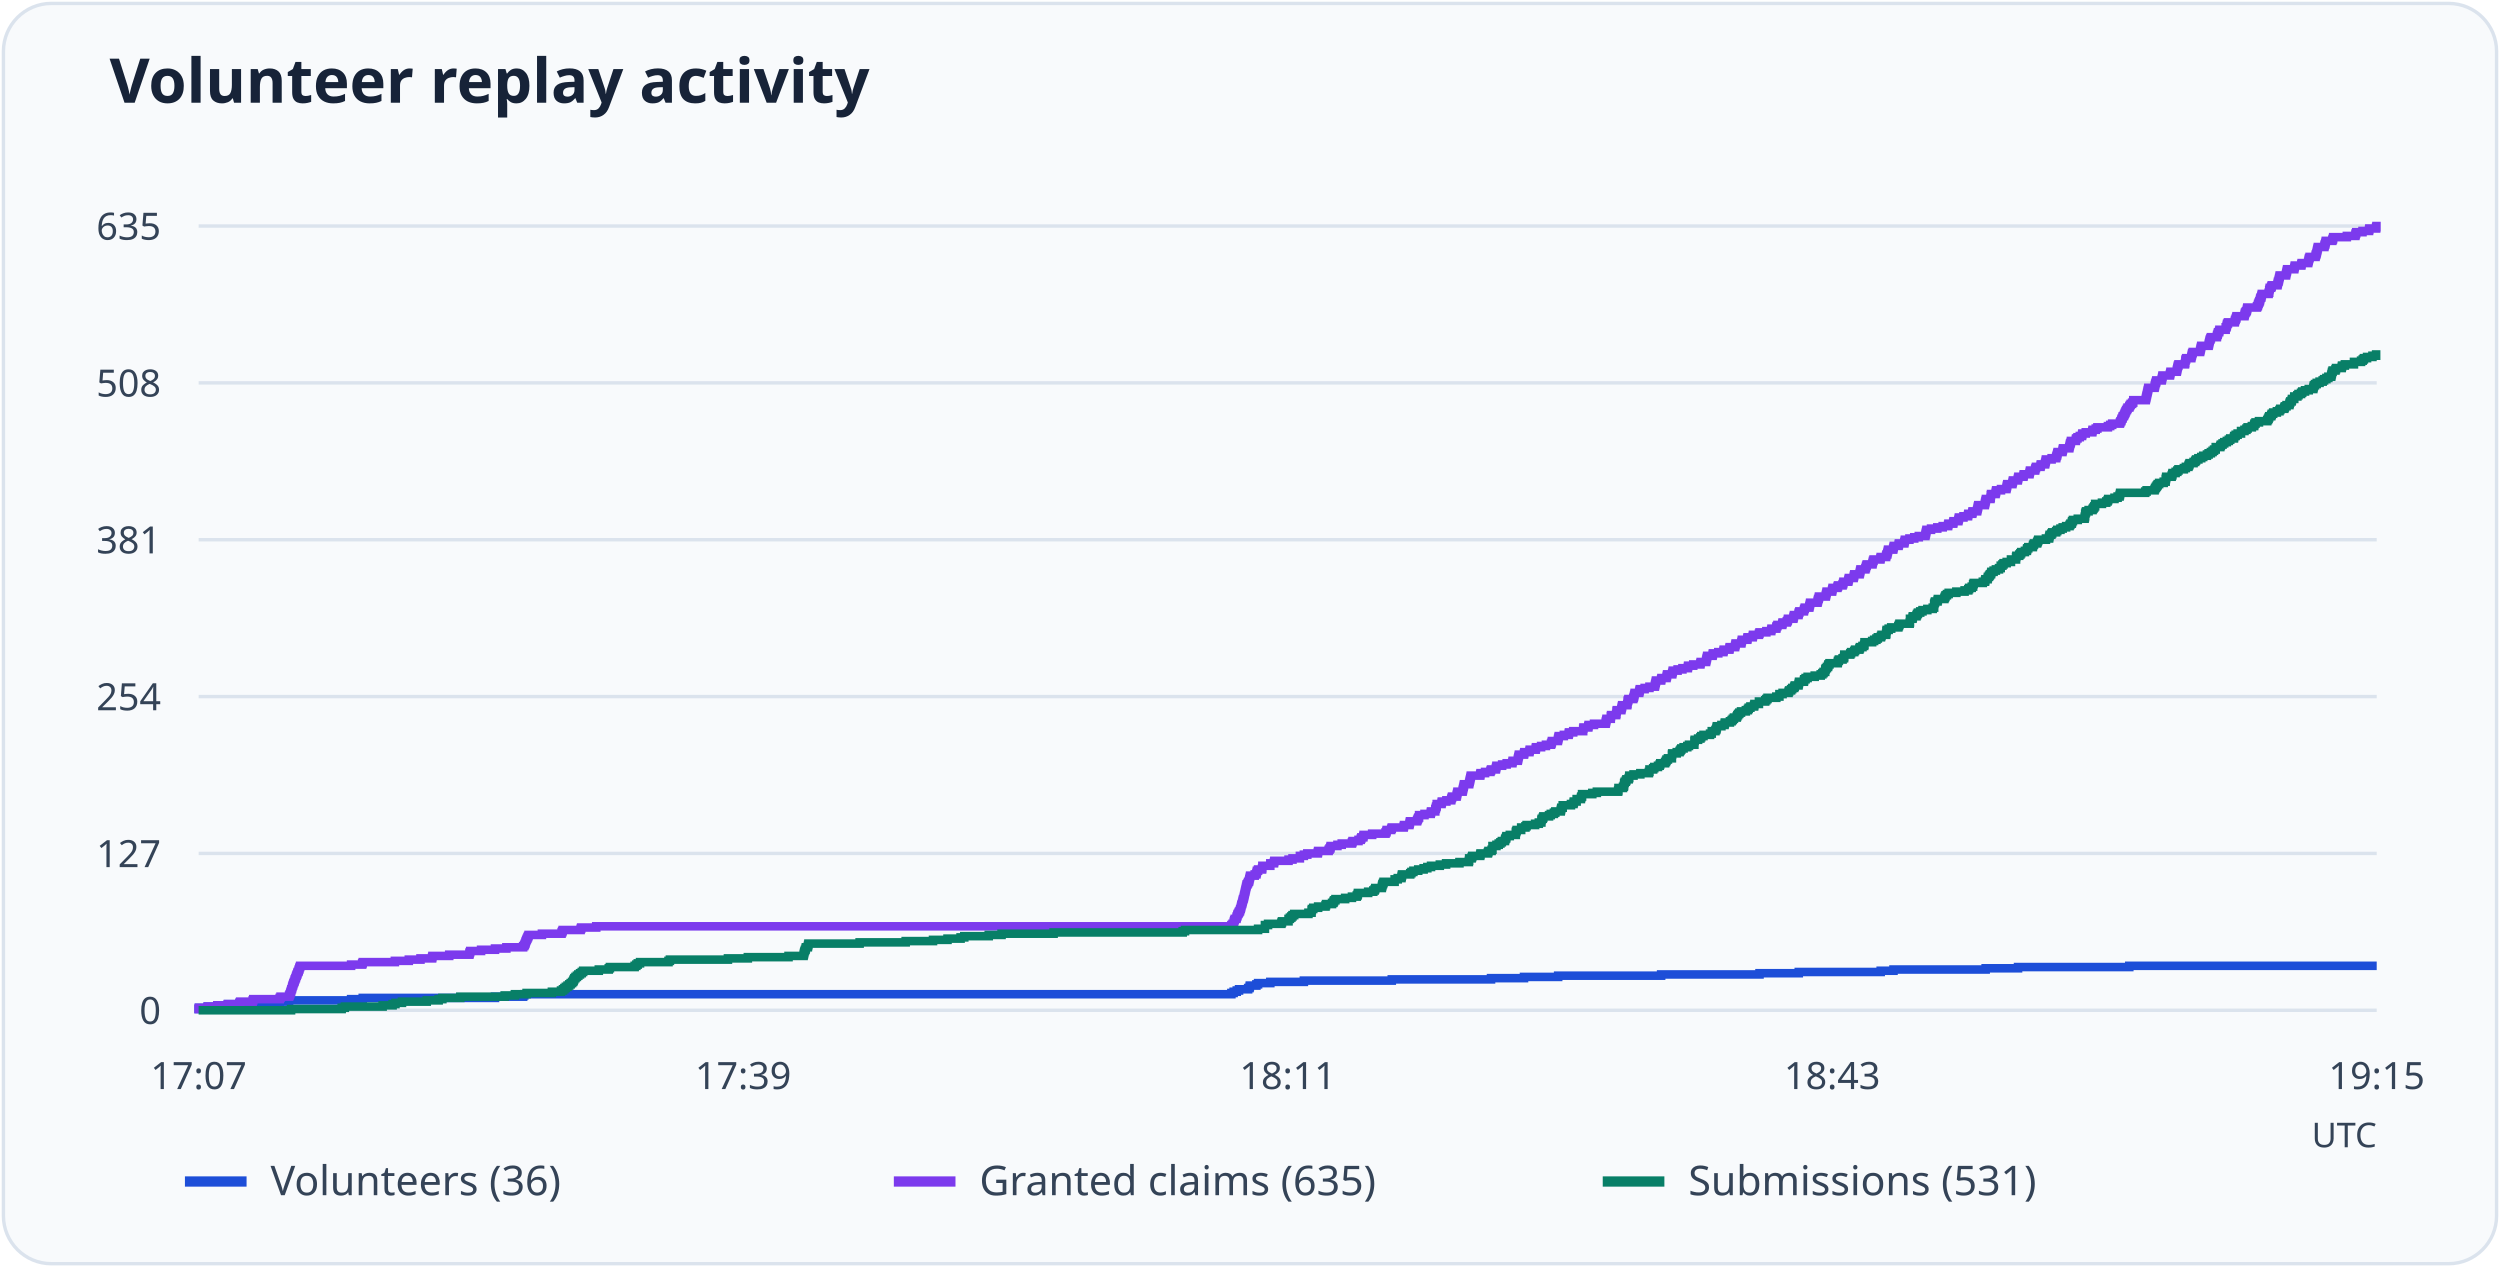
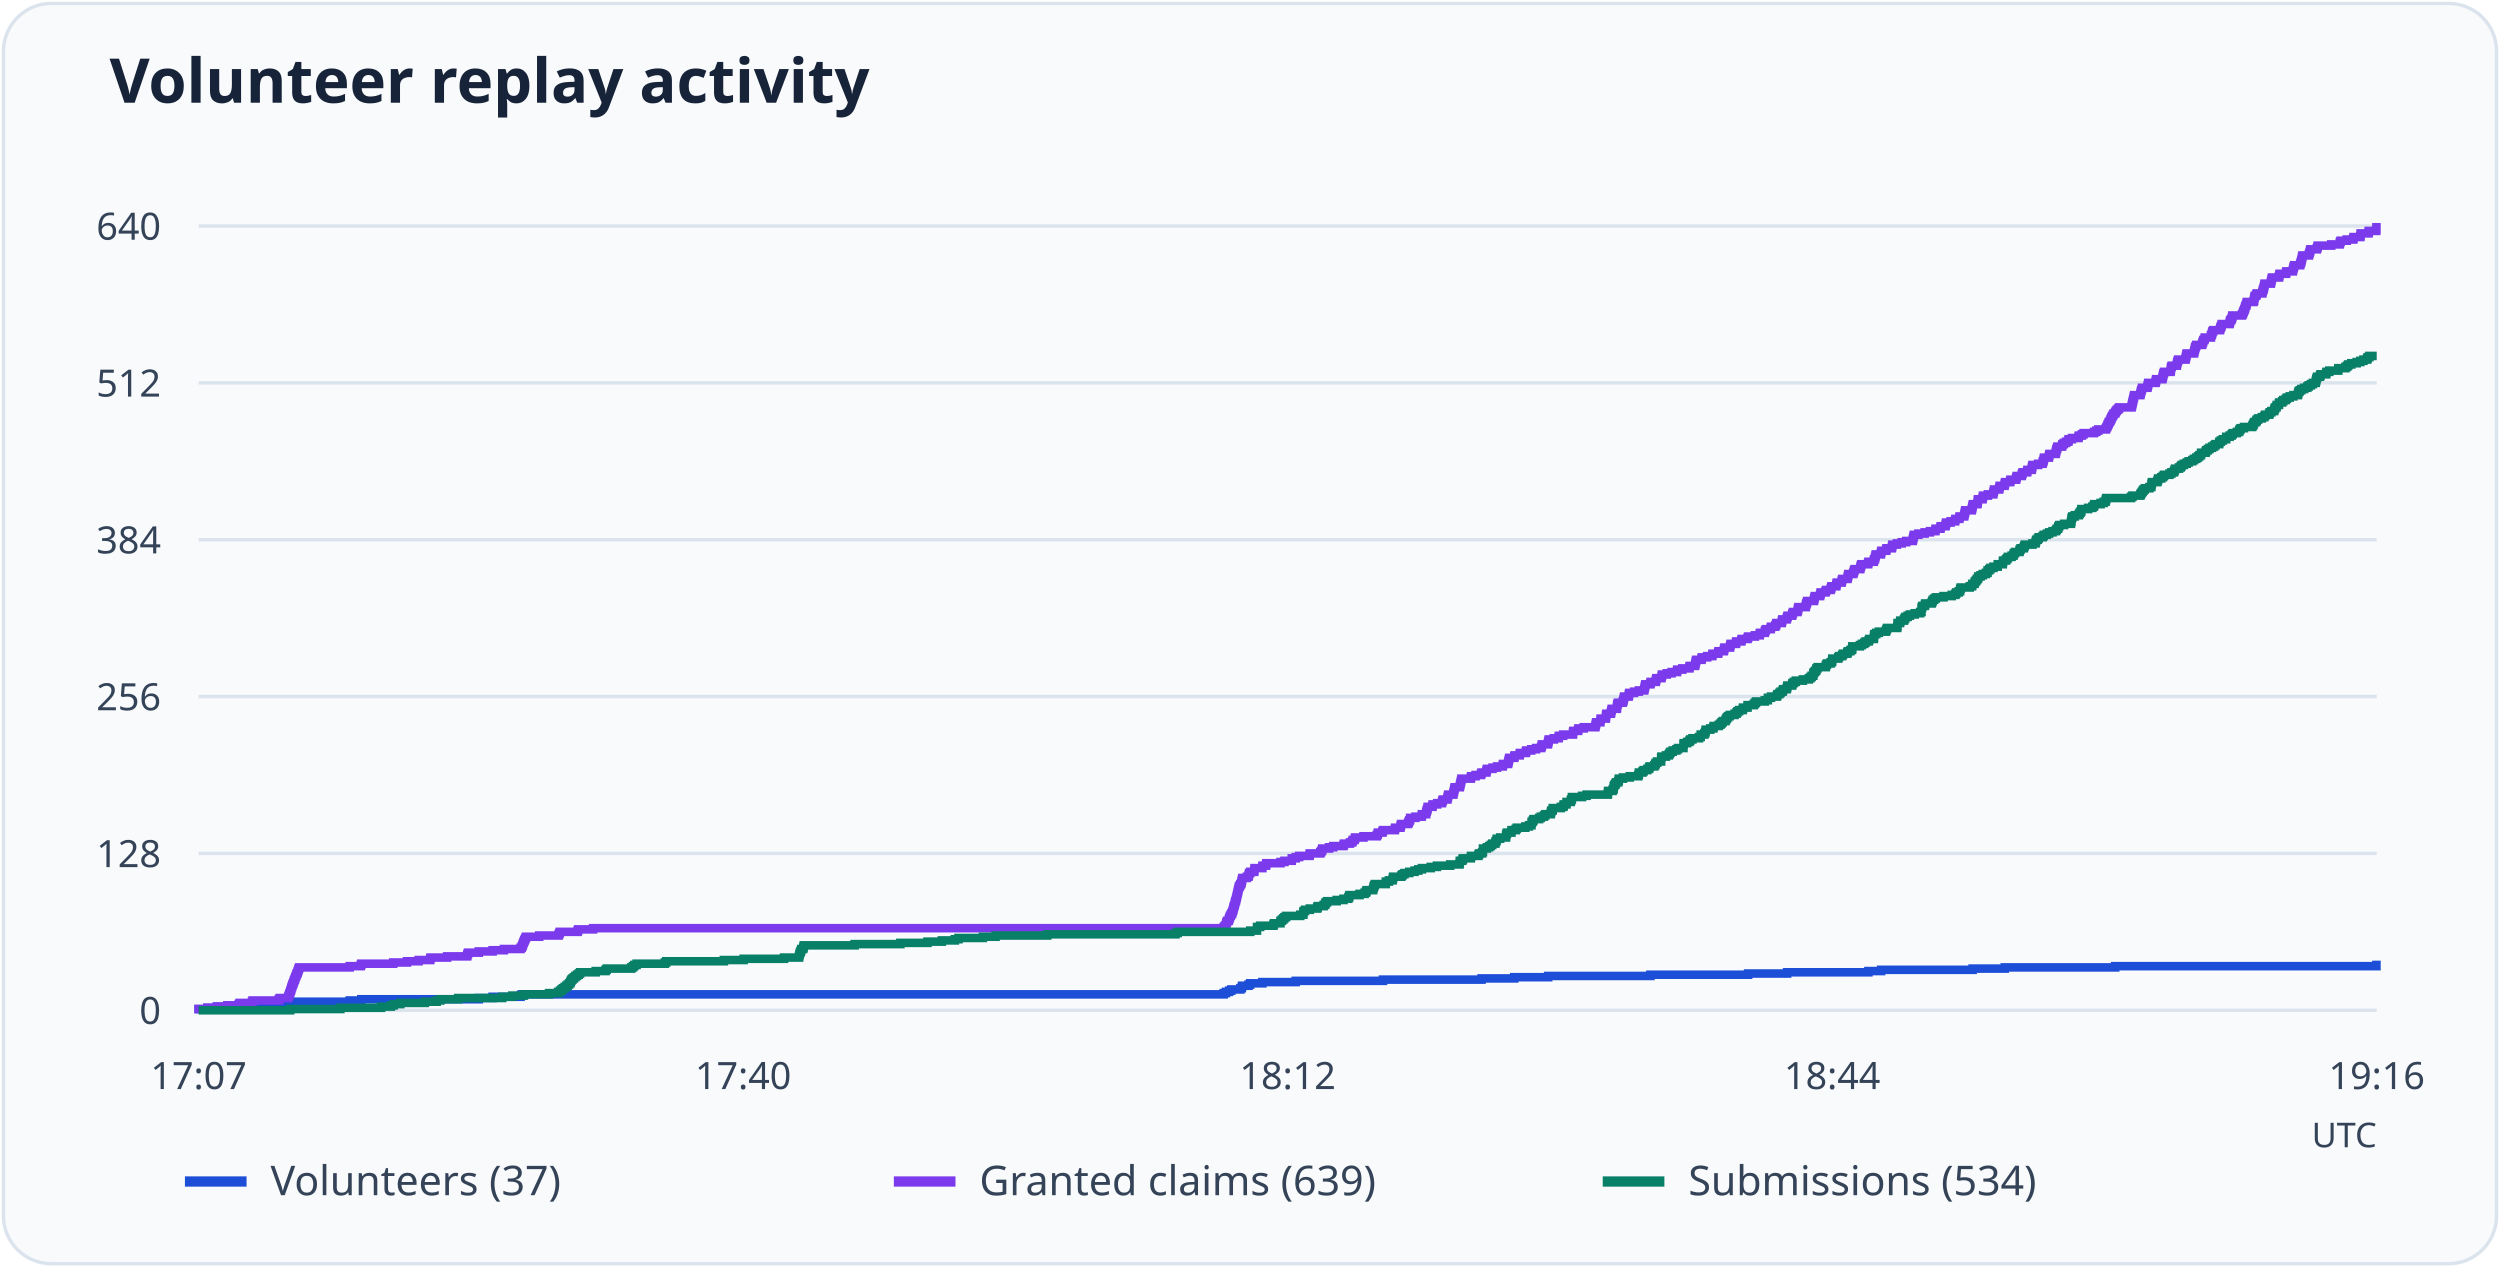
<svg xmlns="http://www.w3.org/2000/svg" viewBox="0 0 730 370" role="img" aria-labelledby="title desc">
  <rect x="1" y="1" width="728" height="368" rx="14" fill="#f8fafc" stroke="#dbe3ed" />
  <text x="32" y="30" font-family="system-ui, sans-serif" font-weight="600" font-size="18" fill="#172338">Volunteer replay activity</text>
  <path d="M58 295.0H694" stroke="#dbe3ed" />
  <text x="47" y="299.0" text-anchor="end" font-size="11" font-family="system-ui, sans-serif" fill="#344357">0</text>
  <path d="M58 249.2H694" stroke="#dbe3ed" />
-   <text x="47" y="253.2" text-anchor="end" font-size="11" font-family="system-ui, sans-serif" fill="#344357">127</text>
+   <text x="47" y="253.2" text-anchor="end" font-size="11" font-family="system-ui, sans-serif" fill="#344357">128</text>
  <path d="M58 203.4H694" stroke="#dbe3ed" />
-   <text x="47" y="207.4" text-anchor="end" font-size="11" font-family="system-ui, sans-serif" fill="#344357">254</text>
+   <text x="47" y="207.4" text-anchor="end" font-size="11" font-family="system-ui, sans-serif" fill="#344357">256</text>
  <path d="M58 157.6H694" stroke="#dbe3ed" />
-   <text x="47" y="161.6" text-anchor="end" font-size="11" font-family="system-ui, sans-serif" fill="#344357">381</text>
+   <text x="47" y="161.6" text-anchor="end" font-size="11" font-family="system-ui, sans-serif" fill="#344357">384</text>
  <path d="M58 111.8H694" stroke="#dbe3ed" />
-   <text x="47" y="115.8" text-anchor="end" font-size="11" font-family="system-ui, sans-serif" fill="#344357">508</text>
+   <text x="47" y="115.8" text-anchor="end" font-size="11" font-family="system-ui, sans-serif" fill="#344357">512</text>
  <path d="M58 66.0H694" stroke="#dbe3ed" />
-   <text x="47" y="70.0" text-anchor="end" font-size="11" font-family="system-ui, sans-serif" fill="#344357">635</text>
+   <text x="47" y="70.0" text-anchor="end" font-size="11" font-family="system-ui, sans-serif" fill="#344357">640</text>
  <text x="58.0" y="318" text-anchor="middle" font-size="11" font-family="system-ui, sans-serif" fill="#344357">17:07</text>
-   <text x="217.0" y="318" text-anchor="middle" font-size="11" font-family="system-ui, sans-serif" fill="#344357">17:39</text>
-   <text x="376.0" y="318" text-anchor="middle" font-size="11" font-family="system-ui, sans-serif" fill="#344357">18:11</text>
-   <text x="535.0" y="318" text-anchor="middle" font-size="11" font-family="system-ui, sans-serif" fill="#344357">18:43</text>
-   <text x="694.0" y="318" text-anchor="middle" font-size="11" font-family="system-ui, sans-serif" fill="#344357">19:15</text>
-   <path d="M58 295H58.00V294.64H58.08V294.28H60.66V293.92H63.48V293.56H66.55V293.20H69.96V292.84H81.67V292.48H84.41V292.11H102.52V291.75H105.92V291.39H144.54V291.03H152.76V290.67H153.09V290.31H359.56V289.95H360.22V289.59H361.13V289.23H361.80V288.87H364.46V288.51H364.87V288.15H364.95V287.79H366.86V287.43H367.36V287.07H370.93V286.71H380.73V286.34H406.40V285.98H435.38V285.62H445.01V285.26H454.98V284.90H485.05V284.54H513.78V284.18H525.24V283.82H549.16V283.46H552.90V283.10H579.81V282.74H589.27V282.38H621.75V282.02H694" fill="none" stroke="#1d4ed8" stroke-width="2.5" />
+   <text x="217.0" y="318" text-anchor="middle" font-size="11" font-family="system-ui, sans-serif" fill="#344357">17:40</text>
+   <text x="376.0" y="318" text-anchor="middle" font-size="11" font-family="system-ui, sans-serif" fill="#344357">18:12</text>
+   <text x="535.0" y="318" text-anchor="middle" font-size="11" font-family="system-ui, sans-serif" fill="#344357">18:44</text>
+   <text x="694.0" y="318" text-anchor="middle" font-size="11" font-family="system-ui, sans-serif" fill="#344357">19:16</text>
+   <path d="M58 295H58.00V294.64H60.56V294.28H63.36V293.93H66.41V293.57H69.79V293.21H81.42V292.85H84.14V292.50H102.12V292.14H105.50V291.78H139.80V291.42H143.84V291.06H152.00V290.71H152.33V290.35H357.32V289.99H357.98V289.63H358.89V289.27H359.55V288.92H362.19V288.56H362.60V288.20H362.68V287.84H364.58V287.49H365.07V287.13H368.62V286.77H378.35V286.41H403.83V286.05H432.61V285.70H442.17V285.34H452.07V284.98H481.92V284.62H510.45V284.27H521.83V283.91H545.58V283.55H549.29V283.19H576.00V282.83H585.40V282.48H617.64V282.12H693.92V281.76H694" fill="none" stroke="#1d4ed8" stroke-width="2.5" />
  <path d="M54 345h18" stroke="#1d4ed8" stroke-width="3" />
-   <text x="79" y="349" font-size="12" font-family="system-ui, sans-serif" fill="#344357">Volunteers (36)</text>
-   <path d="M58 295H58.00V294.64H58.08V294.28H60.66V293.92H63.48V293.56H66.55V293.20H69.96V292.84H70.13V292.48H73.78V292.11H73.95V291.75H81.67V291.39H81.92V291.03H84.41V290.67H84.58V290.31H84.74V289.95H84.83V289.59H84.99V289.23H85.07V288.87H85.24V288.51H85.32V288.15H85.41V287.79H85.57V287.43H85.66V287.07H85.82V286.71H85.99V286.34H86.07V285.98H86.24V285.62H86.40V285.26H86.49V284.90H86.65V284.54H86.82V284.18H86.90V283.82H87.15V283.46H87.23V283.10H87.40V282.74H87.48V282.38H87.65V282.02H102.52V281.66H105.75V281.30H105.92V280.94H115.30V280.57H119.37V280.21H122.78V279.85H126.18V279.49H126.27V279.13H131.17V278.77H137.06V278.41H137.15V278.05H137.31V277.69H140.47V277.33H144.54V276.97H147.86V276.61H152.76V276.25H153.09V275.89H153.26V275.53H153.42V275.17H153.51V274.80H153.67V274.44H153.84V274.08H154.01V273.72H154.17V273.36H154.34V273.00H158.24V272.64H163.97V272.28H164.14V271.92H164.30V271.56H169.54V271.20H169.70V270.84H174.10V270.48H359.56V270.12H359.89V269.76H360.22V269.40H360.30V269.03H360.39V268.67H360.55V268.31H361.05V267.95H361.13V267.59H361.30V267.23H361.38V266.87H361.63V266.51H361.80V266.15H362.05V265.79H362.13V265.43H362.30V265.07H362.38V264.71H362.46V264.35H362.55V263.99H362.71V263.63H362.79V263.26H362.88V262.90H362.96V262.54H363.13V262.18H363.21V261.82H363.29V261.46H363.38V261.10H363.46V260.74H363.54V260.38H363.63V260.02H363.71V259.66H363.79V259.30H363.87V258.94H363.96V258.58H364.04V258.22H364.29V257.86H364.46V257.49H364.71V257.13H364.79V256.77H364.87V256.41H364.95V256.05H365.04V255.69H366.37V255.33H366.86V254.97H366.95V254.61H367.03V254.25H367.36V253.89H368.53V253.53H368.61V253.17H368.61V252.81H370.93V252.45H370.93V252.09H372.01V251.72H372.10V251.36H376.25V251.00H377.41V250.64H379.57V250.28H379.57V249.92H380.73V249.56H381.73V249.20H384.80V248.84H384.89V248.48H387.96V248.12H388.21V247.76H388.46V247.40H388.54V247.04H390.53V246.68H391.78V246.31H394.77V245.95H394.94V245.59H396.68V245.23H397.34V244.87H397.51V244.51H398.09V244.15H398.17V243.79H400.67V243.43H404.57V243.07H404.82V242.71H404.90V242.35H406.23V241.99H406.40V241.63H409.88V241.27H409.97V240.91H411.55V240.54H411.63V240.18H411.71V239.82H413.79V239.46H413.95V239.10H414.12V238.74H414.37V238.38H414.37V238.02H415.95V237.66H417.77V237.30H417.86V236.94H419.10V236.58H419.10V236.22H419.27V235.86H419.35V235.50H419.52V235.14H419.52V234.77H420.93V234.41H421.01V234.05H422.34V233.69H423.75V233.33H423.84V232.97H424.00V232.61H425.33V232.25H425.41V231.89H425.50V231.53H425.58V231.17H427.08V230.81H427.16V230.45H427.24V230.09H427.33V229.73H427.41V229.37H427.49V229.00H428.99V228.64H429.07V228.28H429.15V227.92H429.24V227.56H429.32V227.20H429.40V226.84H429.48V226.48H432.23V226.12H432.31V225.76H433.64V225.40H435.21V225.04H435.38V224.68H436.79V224.32H436.88V223.96H436.96V223.60H438.62V223.23H439.95V222.87H441.61V222.51H441.69V222.15H443.19V221.79H443.27V221.43H443.35V221.07H443.44V220.71H443.52V220.35H445.01V219.99H445.10V219.63H446.59V219.27H446.68V218.91H448.42V218.55H448.50V218.19H450.00V217.83H451.41V217.46H452.90V217.10H453.07V216.74H453.15V216.38H454.90V216.02H454.98V215.66H455.06V215.30H455.15V214.94H456.64V214.58H458.05V214.22H458.14V213.86H459.38V213.50H462.29V213.14H462.29V212.78H462.37V212.42H463.78V212.06H463.87V211.69H465.45V211.33H468.85V210.97H468.93V210.61H469.02V210.25H469.10V209.89H470.35V209.53H470.35V209.17H470.43V208.81H471.92V208.45H472.01V208.09H472.01V207.73H472.09V207.37H473.42V207.01H473.50V206.65H473.58V206.29H473.67V205.92H475.16V205.56H475.25V205.20H475.25V204.84H475.33V204.48H475.49V204.12H476.91V203.76H477.07V203.40H477.16V203.04H477.24V202.68H477.32V202.32H478.65V201.96H478.73V201.60H478.82V201.24H480.23V200.88H481.64V200.51H483.22V200.15H483.30V199.79H483.38V199.43H483.47V199.07H483.55V198.71H485.05V198.35H485.13V197.99H486.62V197.63H486.71V197.27H486.79V196.91H488.28V196.55H488.37V196.19H488.45V195.83H489.86V195.47H491.27V195.11H492.85V194.74H492.93V194.38H494.43V194.02H496.51V193.66H496.59V193.30H498.17V192.94H498.25V192.58H498.33V192.22H498.42V191.86H498.50V191.50H500.08V191.14H500.16V190.78H501.74V190.42H503.23V190.06H503.32V189.70H504.98V189.34H505.06V188.97H506.64V188.61H506.72V188.25H506.80V187.89H508.47V187.53H508.55V187.17H508.63V186.81H510.21V186.45H510.29V186.09H511.79V185.73H511.87V185.37H513.61V185.01H513.78V184.65H515.77V184.29H517.19V183.93H517.27V183.57H518.68V183.20H518.76V182.84H519.01V182.48H520.42V182.12H520.51V181.76H521.75V181.40H522.00V181.04H522.09V180.68H523.66V180.32H523.75V179.96H523.83V179.60H525.16V179.24H525.24V178.88H525.41V178.52H526.74V178.16H526.82V177.80H526.99V177.43H528.31V177.07H528.40V176.71H528.48V176.35H528.56V175.99H530.72V175.63H530.81V175.27H530.89V174.91H531.06V174.55H531.14V174.19H533.13V173.83H533.21V173.47H533.30V173.11H533.38V172.75H534.96V172.39H535.04V172.03H535.12V171.66H536.54V171.30H536.70V170.94H538.03V170.58H538.20V170.22H538.28V169.86H539.69V169.50H539.78V169.14H539.86V168.78H541.27V168.42H541.35V168.06H541.44V167.70H543.01V167.34H543.10V166.98H543.18V166.62H543.26V166.26H544.68V165.89H544.84V165.53H544.92V165.17H545.09V164.81H546.75V164.45H546.83V164.09H546.92V163.73H547.08V163.37H549.08V163.01H549.16V162.65H550.74V162.29H550.82V161.93H551.07V161.57H551.15V161.21H551.24V160.85H551.32V160.49H552.81V160.12H552.90V159.76H552.98V159.40H554.39V159.04H554.48V158.68H556.05V158.32H556.14V157.96H556.22V157.60H557.55V157.24H558.96V156.88H560.29V156.52H562.20V156.16H562.28V155.80H562.37V155.44H562.45V155.08H562.53V154.71H563.86V154.35H565.69V153.99H567.27V153.63H568.84V153.27H568.93V152.91H570.34V152.55H570.42V152.19H571.83V151.83H571.92V151.47H572.00V151.11H573.33V150.75H574.66V150.39H574.74V150.03H575.90V149.67H575.99V149.31H577.31V148.94H577.40V148.58H577.48V148.22H577.56V147.86H577.65V147.50H579.56V147.14H579.64V146.78H579.72V146.42H579.81V146.06H579.89V145.70H581.22V145.34H581.30V144.98H581.30V144.62H581.38V144.26H582.71V143.90H582.80V143.54H582.88V143.17H584.29V142.81H585.87V142.45H585.95V142.09H586.03V141.73H586.12V141.37H587.61V141.01H587.70V140.65H587.78V140.29H589.19V139.93H589.27V139.57H589.36V139.21H590.85V138.85H590.93V138.49H592.60V138.13H592.68V137.77H592.76V137.40H594.26V137.04H594.34V136.68H594.51V136.32H595.83V135.96H595.92V135.60H597.16V135.24H597.25V134.88H597.33V134.52H597.41V134.16H599.07V133.80H600.40V133.44H600.49V133.08H600.65V132.72H600.73V132.36H600.82V132.00H602.23V131.63H602.31V131.27H602.40V130.91H604.22V130.55H604.31V130.19H604.39V129.83H604.47V129.47H604.64V129.11H604.72V128.75H606.13V128.39H606.22V128.03H606.63V127.67H607.30V127.31H607.96V126.95H608.04V126.59H609.04V126.23H610.95V125.86H611.03V125.50H611.95V125.14H612.44V124.78H615.52V124.42H616.18V124.06H616.76V123.70H619.01V123.34H619.17V122.98H619.42V122.62H619.50V122.26H619.75V121.90H619.84V121.54H620.17V121.18H620.33V120.82H620.50V120.46H620.67V120.09H620.83V119.73H621.08V119.37H621.25V119.01H621.75V118.65H621.91V118.29H622.16V117.93H622.58V117.57H622.91V117.21H622.91V116.85H626.56V116.49H626.65V116.13H626.73V115.77H626.81V115.41H626.90V115.05H626.98V114.69H627.06V114.32H627.14V113.96H627.23V113.60H627.31V113.24H629.14V112.88H629.22V112.52H629.30V112.16H629.39V111.80H629.55V111.44H629.64V111.08H631.21V110.72H631.30V110.36H631.38V110.00H631.46V109.64H633.62V109.28H633.71V108.91H633.79V108.55H635.62V108.19H635.70V107.83H635.78V107.47H635.86V107.11H635.95V106.75H636.11V106.39H638.02V106.03H638.11V105.67H638.11V105.31H638.19V104.95H638.36V104.59H639.85V104.23H639.93V103.87H640.02V103.51H640.10V103.14H640.27V102.78H642.43V102.42H642.51V102.06H642.59V101.70H642.67V101.34H642.76V100.98H644.92V100.62H645.00V100.26H645.08V99.90H645.17V99.54H645.25V99.18H645.42V98.82H645.58V98.46H647.33V98.10H647.41V97.74H647.57V97.37H647.66V97.01H647.99V96.65H648.07V96.29H649.90V95.93H649.90V95.57H650.15V95.21H650.23V94.85H650.32V94.49H650.56V94.13H652.56V93.77H652.64V93.41H652.81V93.05H652.97V92.69H653.06V92.33H655.38V91.97H655.46V91.60H655.55V91.24H655.80V90.88H656.05V90.52H656.13V90.16H656.21V89.80H659.04V89.44H659.28V89.08H659.37V88.72H659.53V88.36H659.70V88.00H659.87V87.64H659.95V87.28H660.03V86.92H660.28V86.56H660.36V86.20H660.45V85.83H662.44V85.47H662.61V85.11H662.61V84.75H662.69V84.39H662.77V84.03H663.19V83.67H663.35V83.31H665.02V82.95H665.10V82.59H665.18V82.23H665.35V81.87H665.43V81.51H665.51V81.15H665.60V80.79H665.68V80.43H667.51V80.06H667.59V79.70H667.67V79.34H667.76V78.98H667.84V78.62H669.92V78.26H670.00V77.90H670.08V77.54H671.99V77.18H672.07V76.82H673.98V76.46H674.07V76.10H674.15V75.74H674.23V75.38H674.40V75.02H676.14V74.66H676.23V74.29H676.39V73.93H676.48V73.57H676.56V73.21H676.64V72.85H676.73V72.49H676.81V72.13H678.72V71.77H678.80V71.41H678.97V71.05H679.05V70.69H679.13V70.33H681.04V69.97H681.21V69.61H681.29V69.25H685.28V68.89H687.77V68.52H687.85V68.16H688.02V67.80H689.85V67.44H691.76V67.08H691.84V66.72H693.83V66.36H693.92V66.00H694" fill="none" stroke="#7c3aed" stroke-width="2.5" />
+   <text x="79" y="349" font-size="12" font-family="system-ui, sans-serif" fill="#344357">Volunteers (37)</text>
+   <path d="M58 295H58.00V294.64H60.56V294.28H63.36V293.93H66.41V293.57H69.79V293.21H69.96V292.85H73.58V292.50H73.75V292.14H81.42V291.78H81.67V291.42H84.14V291.06H84.30V290.71H84.47V290.35H84.55V289.99H84.72V289.63H84.80V289.27H84.96V288.92H85.05V288.56H85.13V288.20H85.29V287.84H85.38V287.49H85.54V287.13H85.71V286.77H85.79V286.41H85.95V286.05H86.12V285.70H86.20V285.34H86.37V284.98H86.53V284.62H86.61V284.27H86.86V283.91H86.94V283.55H87.11V283.19H87.19V282.83H87.36V282.48H102.12V282.12H105.33V281.76H105.50V281.40H114.81V281.05H118.85V280.69H122.23V280.33H125.62V279.97H125.70V279.61H130.56V279.26H136.42V278.90H136.50V278.54H136.67V278.18H139.80V277.82H143.84V277.47H147.14V277.11H152.00V276.75H152.33V276.39H152.50V276.04H152.66V275.68H152.74V275.32H152.91V274.96H153.07V274.60H153.24V274.25H153.40V273.89H153.57V273.53H157.44V273.17H163.13V272.82H163.30V272.46H163.46V272.10H168.66V271.74H168.82V271.38H173.19V271.03H357.32V270.67H357.65V270.31H357.98V269.95H358.07V269.60H358.15V269.24H358.31V268.88H358.81V268.52H358.89V268.16H359.05V267.81H359.14V267.45H359.38V267.09H359.55V266.73H359.80V266.38H359.88V266.02H360.04V265.66H360.13V265.30H360.21V264.94H360.29V264.59H360.46V264.23H360.54V263.87H360.62V263.51H360.70V263.15H360.87V262.80H360.95V262.44H361.03V262.08H361.12V261.72H361.20V261.37H361.28V261.01H361.36V260.65H361.45V260.29H361.53V259.93H361.61V259.58H361.69V259.22H361.78V258.86H362.02V258.50H362.19V258.15H362.44V257.79H362.52V257.43H362.60V257.07H362.68V256.71H362.77V256.36H364.08V256.00H364.58V255.64H364.66V255.28H364.74V254.93H365.07V254.57H366.23V254.21H366.31V253.85H366.31V253.49H368.62V253.14H368.62V252.78H369.69V252.42H369.77V252.06H373.90V251.70H375.05V251.35H377.20V250.99H377.20V250.63H378.35V250.27H379.34V249.92H382.39V249.56H382.47V249.20H385.52V248.84H385.77V248.48H386.02V248.13H386.10V247.77H388.08V247.41H389.32V247.05H392.29V246.70H392.45V246.34H394.18V245.98H394.84V245.62H395.01V245.26H395.58V244.91H395.67V244.55H398.14V244.19H402.02V243.83H402.26V243.47H402.35V243.12H403.66V242.76H403.83V242.40H407.29V242.04H407.38V241.69H408.94V241.33H409.02V240.97H409.11V240.61H411.17V240.25H411.33V239.90H411.50V239.54H411.75V239.18H411.75V238.82H413.31V238.47H415.13V238.11H415.21V237.75H416.45V237.39H416.45V237.03H416.61V236.68H416.69V236.32H416.86V235.96H416.86V235.60H418.26V235.25H418.34V234.89H419.66V234.53H421.06V234.17H421.15V233.81H421.31V233.46H422.63V233.10H422.71V232.74H422.80V232.38H422.88V232.03H424.36V231.67H424.44V231.31H424.53V230.95H424.61V230.59H424.69V230.24H424.77V229.88H426.26V229.52H426.34V229.16H426.42V228.80H426.51V228.45H426.59V228.09H426.67V227.73H426.75V227.37H429.47V227.02H429.56V226.66H430.88V226.30H432.44V225.94H432.61V225.58H434.01V225.23H434.09V224.87H434.17V224.51H435.82V224.15H437.14V223.80H438.79V223.44H438.87V223.08H440.36V222.72H440.44V222.36H440.52V222.01H440.61V221.65H440.69V221.29H442.17V220.93H442.26V220.57H443.74V220.22H443.82V219.86H445.55V219.50H445.64V219.14H447.12V218.79H448.52V218.43H450.01V218.07H450.17V217.71H450.25V217.35H451.99V217.00H452.07V216.64H452.15V216.28H452.23V215.92H453.72V215.57H455.12V215.21H455.20V214.85H456.44V214.49H459.32V214.13H459.32V213.78H459.41V213.42H460.81V213.06H460.89V212.70H462.46V212.35H465.84V211.99H465.92V211.63H466.00V211.27H466.09V210.91H467.32V210.56H467.32V210.20H467.40V209.84H468.89V209.48H468.97V209.12H468.97V208.77H469.05V208.41H470.37V208.05H470.46V207.69H470.54V207.34H470.62V206.98H472.11V206.62H472.19V206.26H472.19V205.90H472.27V205.55H472.43V205.19H473.84V204.83H474.00V204.47H474.08V204.12H474.17V203.76H474.25V203.40H475.57V203.04H475.65V202.68H475.73V202.33H477.13V201.97H478.54V201.61H480.10V201.25H480.19V200.90H480.27V200.54H480.35V200.18H480.43V199.82H481.92V199.46H482.00V199.11H483.48V198.75H483.57V198.39H483.65V198.03H485.13V197.68H485.22V197.32H485.30V196.96H486.70V196.60H488.10V196.24H489.67V195.89H489.75V195.53H491.24V195.17H493.30V194.81H493.38V194.45H494.95V194.10H495.03V193.74H495.11V193.38H495.19V193.02H495.28V192.67H496.84V192.31H496.92V191.95H498.49V191.59H499.98V191.23H500.06V190.88H501.71V190.52H501.79V190.16H503.36V189.80H503.44V189.45H503.52V189.09H505.17V188.73H505.25V188.37H505.34V188.01H506.90V187.66H506.98V187.30H508.47V186.94H508.55V186.58H510.28V186.22H510.45V185.87H512.43V185.51H513.83V185.15H513.91V184.79H515.31V184.44H515.40V184.08H515.64V183.72H517.04V183.36H517.13V183.00H518.36V182.65H518.61V182.29H518.69V181.93H520.26V181.57H520.34V181.22H520.43V180.86H521.74V180.50H521.83V180.14H521.99V179.78H523.31V179.43H523.39V179.07H523.56V178.71H524.88V178.35H524.96V178.00H525.04V177.64H525.13V177.28H527.27V176.92H527.35V176.56H527.43V176.21H527.60V175.85H527.68V175.49H529.66V175.13H529.74V174.78H529.83V174.42H529.91V174.06H531.47V173.70H531.56V173.34H531.64V172.99H533.04V172.63H533.21V172.27H534.53V171.91H534.69V171.55H534.77V171.20H536.18V170.84H536.26V170.48H536.34V170.12H537.74V169.77H537.82V169.41H537.91V169.05H539.47V168.69H539.56V168.33H539.64V167.98H539.72V167.62H541.12V167.26H541.29V166.90H541.37V166.55H541.53V166.19H543.18V165.83H543.27V165.47H543.35V165.11H543.51V164.76H545.49V164.40H545.58V164.04H547.14V163.68H547.22V163.32H547.47V162.97H547.55V162.61H547.64V162.25H547.72V161.89H549.20V161.54H549.29V161.18H549.37V160.82H550.77V160.46H550.85V160.10H552.42V159.75H552.50V159.39H552.58V159.03H553.90V158.67H555.31V158.32H556.62V157.96H558.52V157.60H558.60V157.24H558.69V156.88H558.77V156.53H558.85V156.17H560.17V155.81H561.98V155.45H563.55V155.10H565.12V154.74H565.20V154.38H566.60V154.02H566.68V153.66H568.09V153.31H568.17V152.95H568.25V152.59H569.57V152.23H570.89V151.88H570.97V151.52H572.13V151.16H572.21V150.80H573.53V150.44H573.61V150.09H573.69V149.73H573.78V149.37H573.86V149.01H575.75V148.65H575.84V148.30H575.92V147.94H576.00V147.58H576.08V147.22H577.40V146.87H577.49V146.51H577.49V146.15H577.57V145.79H578.89V145.43H578.97V145.08H579.05V144.72H580.46V144.36H582.02V144.00H582.10V143.65H582.19V143.29H582.27V142.93H583.75V142.57H583.84V142.21H583.92V141.86H585.32V141.50H585.40V141.14H585.49V140.78H586.97V140.43H587.05V140.07H588.70V139.71H588.78V139.35H588.87V138.99H590.35V138.64H590.43V138.28H590.60V137.92H591.92V137.56H592.00V137.20H593.24V136.85H593.32V136.49H593.40V136.13H593.48V135.77H595.13V135.42H596.45V135.06H596.53V134.70H596.70V134.34H596.78V133.98H596.86V133.63H598.27V133.27H598.35V132.91H598.43V132.55H600.25V132.20H600.33V131.84H600.41V131.48H600.49V131.12H600.66V130.76H600.74V130.41H602.14V130.05H602.22V129.69H602.64V129.33H603.30V128.97H603.96V128.62H604.04V128.26H605.03V127.90H606.92V127.54H607.01V127.19H607.91V126.83H608.41V126.47H611.46V126.11H612.12V125.75H612.70V125.40H614.92V125.04H615.09V124.68H615.33V124.32H615.42V123.97H615.66V123.61H615.75V123.25H616.08V122.89H616.24V122.53H616.41V122.18H616.57V121.82H616.74V121.46H616.98V121.10H617.15V120.75H617.64V120.39H617.81V120.03H618.06V119.67H618.47V119.31H618.80V118.96H622.43V118.60H622.51V118.24H622.59V117.88H622.67V117.53H622.76V117.17H622.84V116.81H622.92V116.45H623.00V116.09H623.09V115.74H623.17V115.38H624.98V115.02H625.06V114.66H625.15V114.30H625.23V113.95H625.39V113.59H625.48V113.23H627.04V112.87H627.13V112.52H627.21V112.16H627.29V111.80H629.44V111.44H629.52V111.08H629.60V110.73H631.41V110.37H631.50V110.01H631.58V109.65H631.66V109.30H631.74V108.94H631.91V108.58H633.81V108.22H633.89V107.86H633.89V107.51H633.97V107.15H634.14V106.79H635.62V106.43H635.70V106.07H635.78V105.72H635.87V105.36H636.03V105.00H638.18V104.64H638.26V104.29H638.34V103.93H638.42V103.57H638.51V103.21H640.65V102.85H640.73V102.50H640.81V102.14H640.90V101.78H640.98V101.42H641.14V101.07H641.31V100.71H643.04V100.35H643.12V99.99H643.29V99.63H643.37V99.28H643.70V98.92H643.78V98.56H645.60V98.20H645.60V97.85H645.84V97.49H645.93V97.13H646.01V96.77H646.26V96.41H648.24V96.06H648.32V95.70H648.48V95.34H648.65V94.98H648.73V94.62H651.04V94.27H651.12V93.91H651.20V93.55H651.45V93.19H651.70V92.84H651.78V92.48H651.86V92.12H654.67V91.76H654.91V91.40H655.00V91.05H655.16V90.69H655.33V90.33H655.49V89.97H655.57V89.62H655.66V89.26H655.90V88.90H655.99V88.54H656.07V88.18H658.05V87.83H658.21V87.47H658.21V87.11H658.30V86.75H658.38V86.40H658.79V86.04H658.96V85.68H660.60V85.32H660.69V84.96H660.77V84.61H660.93V84.25H661.02V83.89H661.10V83.53H661.18V83.18H661.26V82.82H663.08V82.46H663.16V82.10H663.24V81.74H663.33V81.39H663.41V81.03H665.47V80.67H665.55V80.31H665.63V79.95H667.53V79.60H667.61V79.24H669.51V78.88H669.59V78.52H669.67V78.17H669.76V77.81H669.92V77.45H671.65V77.09H671.74V76.73H671.90V76.38H671.98V76.02H672.07V75.66H672.15V75.30H672.23V74.95H672.31V74.59H674.21V74.23H674.29V73.87H674.46V73.51H674.54V73.16H674.62V72.80H676.52V72.44H676.68V72.08H676.77V71.72H680.72V71.37H683.20V71.01H683.28V70.65H683.45V70.29H685.26V69.94H687.16V69.58H687.24V69.22H689.22V68.86H689.30V68.50H689.30V68.15H691.61V67.79H691.69V67.43H693.84V67.07H693.92V66.72H693.92V66.36H694" fill="none" stroke="#7c3aed" stroke-width="2.5" />
  <path d="M261 345h18" stroke="#7c3aed" stroke-width="3" />
-   <text x="286" y="349" font-size="12" font-family="system-ui, sans-serif" fill="#344357">Granted claims (635)</text>
-   <path d="M58 295H84.99V294.64H99.77V294.28H100.69V293.92H111.73V293.56H114.64V293.20H115.47V292.84H117.38V292.48H124.61V292.11H128.09V291.75H129.17V291.39H134.41V291.03H147.36V290.67H150.35V290.31H153.76V289.95H161.15V289.59H163.81V289.23H164.39V288.87H164.80V288.51H165.22V288.15H165.72V287.79H166.21V287.43H166.63V287.07H167.05V286.71H167.38V286.34H167.54V285.98H167.71V285.62H168.04V285.26H168.46V284.90H168.87V284.54H169.37V284.18H169.87V283.82H170.28V283.46H174.85V283.10H177.76V282.74H178.09V282.38H185.32V282.02H185.81V281.66H186.23V281.30H186.89V280.94H195.20V280.57H195.61V280.21H212.56V279.85H218.37V279.49H230.25V279.13H234.65V278.77H234.73V278.41H234.81V278.05H234.90V277.69H235.06V277.33H235.23V276.97H235.31V276.61H235.89V276.25H235.98V275.89H236.06V275.53H251.01V275.17H264.46V274.80H272.44V274.44H276.67V274.08H280.49V273.72H281.57V273.36H288.71V273.00H292.45V272.64H307.65V272.28H345.35V271.92H346.02V271.56H367.36V271.20H369.36V270.84H369.36V270.48H369.36V270.12H370.27V269.76H374.17V269.40H374.34V269.03H376.25V268.67H376.25V268.31H376.66V267.95H377.08V267.59H377.41V267.23H377.91V266.87H382.06V266.51H382.98V266.15H382.98V265.79H383.06V265.43H383.47V265.07H384.89V264.71H387.05V264.35H387.21V263.99H388.96V263.63H389.37V263.26H389.54V262.90H389.95V262.54H392.78V262.18H394.77V261.82H396.18V261.46H396.43V261.10H396.51V260.74H399.50V260.38H401.00V260.02H401.41V259.66H401.58V259.30H403.49V258.94H403.57V258.58H403.66V258.22H403.82V257.86H403.99V257.49H407.23V257.13H407.23V256.77H408.14V256.41H409.22V256.05H409.30V255.69H409.39V255.33H411.79V254.97H412.13V254.61H412.71V254.25H414.12V253.89H415.70V253.53H416.78V253.17H417.86V252.81H420.43V252.45H422.26V252.09H426.16V251.72H428.90V251.36H428.99V251.00H428.99V250.64H429.73V250.28H429.90V249.92H432.23V249.56H432.31V249.20H434.47V248.84H434.63V248.48H435.55V248.12H435.80V247.76H435.80V247.40H435.80V247.04H436.96V246.68H437.62V246.31H438.12V245.95H438.54V245.59H439.45V245.23H439.53V244.87H439.78V244.51H439.87V244.15H440.86V243.79H442.61V243.43H442.61V243.07H442.69V242.71H442.86V242.35H444.18V241.99H444.18V241.63H445.43V241.27H445.76V240.91H448.25V240.54H449.33V240.18H450.08V239.82H450.08V239.46H450.16V239.10H450.50V238.74H450.66V238.38H452.32V238.02H452.82V237.66H453.74V237.30H454.15V236.94H455.73V236.58H455.81V236.22H455.89V235.86H456.31V235.50H456.31V235.14H458.72V234.77H459.47V234.41H459.55V234.05H460.38V233.69H460.38V233.33H461.62V232.97H461.71V232.61H461.96V232.25H461.96V231.89H464.95V231.53H466.28V231.17H472.50V230.81H472.59V230.45H472.59V230.09H473.92V229.73H474.17V229.37H474.25V229.00H474.25V228.64H474.41V228.28H474.75V227.92H474.91V227.56H475.58V227.20H475.74V226.84H475.74V226.48H476.99V226.12H478.98V225.76H481.47V225.40H481.64V225.04H481.64V224.68H482.72V224.32H483.05V223.96H484.13V223.60H484.63V223.23H484.80V222.87H486.21V222.51H486.46V222.15H486.62V221.79H487.04V221.43H488.20V221.07H488.20V220.71H488.20V220.35H488.28V219.99H489.61V219.63H490.44V219.27H490.69V218.91H490.94V218.55H491.61V218.19H492.69V217.83H493.18V217.46H494.76V217.10H494.76V216.74H494.76V216.38H494.85V216.02H495.84V215.66H496.51V215.30H496.76V214.94H497.42V214.58H499.33V214.22H499.83V213.86H499.83V213.50H500.91V213.14H501.16V212.78H501.24V212.42H501.32V212.06H502.65V211.69H503.57V211.33H503.65V210.97H505.14V210.61H505.64V210.25H505.97V209.89H506.31V209.53H507.14V209.17H507.30V208.81H507.55V208.45H507.88V208.09H508.38V207.73H509.79V207.37H510.38V207.01H510.62V206.65H511.12V206.29H512.20V205.92H512.29V205.56H513.61V205.20H513.61V204.84H515.44V204.48H515.77V204.12H516.11V203.76H518.68V203.40H519.59V203.04H519.59V202.68H520.51V202.32H522.25V201.96H522.42V201.60H523.00V201.24H523.33V200.88H523.91V200.51H524.08V200.15H525.16V199.79H525.24V199.43H525.32V199.07H526.74V198.71H526.82V198.35H527.23V197.99H527.82V197.63H529.89V197.27H531.64V196.91H532.13V196.55H532.47V196.19H532.97V195.83H532.97V195.47H533.13V195.11H533.46V194.74H533.80V194.38H533.88V194.02H534.21V193.66H536.62V193.30H536.70V192.94H536.95V192.58H538.03V192.22H538.45V191.86H538.53V191.50H538.53V191.14H540.27V190.78H540.52V190.42H541.44V190.06H541.69V189.70H542.93V189.34H543.10V188.97H543.84V188.61H544.34V188.25H544.43V187.89H544.43V187.53H546.67V187.17H547.25V186.81H547.91V186.45H548.33V186.09H549.24V185.73H549.41V185.37H550.74V185.01H550.82V184.65H550.82V184.29H550.90V183.93H551.49V183.57H552.23V183.20H554.31V182.84H554.48V182.48H554.64V182.12H557.63V181.76H557.71V181.40H557.71V181.04H557.71V180.68H558.46V180.32H558.54V179.96H559.62V179.60H559.79V179.24H560.04V178.88H560.70V178.52H561.37V178.16H562.78V177.80H564.36V177.43H564.77V177.07H564.77V176.71H564.77V176.35H564.86V175.99H565.02V175.63H565.77V175.27H565.85V174.91H567.76V174.55H567.93V174.19H568.10V173.83H568.51V173.47H569.01V173.11H571.25V172.75H573.66V172.39H574.74V172.03H574.99V171.66H575.74V171.30H576.15V170.94H576.15V170.58H576.32V170.22H578.98V169.86H579.64V169.50H579.72V169.14H580.39V168.78H580.47V168.42H580.80V168.06H581.05V167.70H581.38V167.34H581.47V166.98H582.13V166.62H582.80V166.26H583.71V165.89H584.21V165.53H584.21V165.17H584.71V164.81H585.04V164.45H585.95V164.09H587.20V163.73H587.20V163.37H588.69V163.01H588.69V162.65H588.78V162.29H589.61V161.93H589.94V161.57H590.19V161.21H591.27V160.85H591.85V160.49H591.93V160.12H592.26V159.76H593.59V159.40H593.68V159.04H593.92V158.68H594.84V158.32H595.00V157.96H595.17V157.60H597.41V157.24H598.33V156.88H598.41V156.52H598.49V156.16H598.99V155.80H599.24V155.44H600.40V155.08H600.73V154.71H601.65V154.35H602.31V153.99H603.31V153.63H604.31V153.27H604.55V152.91H604.97V152.55H605.05V152.19H605.30V151.83H606.71V151.47H608.71V151.11H608.79V150.75H608.87V150.39H608.87V150.03H608.96V149.67H609.12V149.31H609.87V148.94H611.03V148.58H611.28V148.22H611.53V147.86H611.78V147.50H611.78V147.14H613.77V146.78H615.02V146.42H615.43V146.06H615.60V145.70H617.43V145.34H618.34V144.98H618.92V144.62H619.01V144.26H619.09V143.90H626.40V143.54H626.81V143.17H629.14V142.81H629.30V142.45H629.55V142.09H629.80V141.73H630.05V141.37H630.47V141.01H631.80V140.65H632.38V140.29H632.38V139.93H632.46V139.57H632.54V139.21H634.12V138.85H634.29V138.49H634.37V138.13H635.28V137.77H635.78V137.40H636.11V137.04H637.69V136.68H638.27V136.32H639.02V135.96H639.19V135.60H639.35V135.24H640.52V134.88H641.01V134.52H641.26V134.16H641.93V133.80H642.76V133.44H643.34V133.08H644.42V132.72H644.92V132.36H645.58V132.00H646.08V131.63H646.50V131.27H646.99V130.91H646.99V130.55H648.32V130.19H648.49V129.83H648.99V129.47H649.48V129.11H650.23V128.75H650.81V128.39H651.23V128.03H652.31V127.67H652.39V127.31H652.81V126.95H653.39V126.59H654.38V126.23H654.38V125.86H655.38V125.50H655.96V125.14H656.30V124.78H657.54V124.42H658.21V124.06H658.29V123.70H658.62V123.34H659.62V122.98H662.03V122.62H662.27V122.26H662.44V121.90H662.61V121.54H663.19V121.18H663.35V120.82H663.77V120.46H664.85V120.09H665.60V119.73H665.85V119.37H667.01V119.01H667.17V118.65H667.67V118.29H668.50V117.93H668.59V117.57H668.75V117.21H669.17V116.85H669.25V116.49H669.92V116.13H669.92V115.77H670.83V115.41H671.16V115.05H671.91V114.69H672.24V114.32H673.07V113.96H674.15V113.60H675.48V113.24H675.56V112.88H675.65V112.52H675.98V112.16H676.48V111.80H677.31V111.44H678.22V111.08H678.64V110.72H679.30V110.36H679.88V110.00H680.71V109.64H680.79V109.28H680.88V108.91H680.96V108.55H681.13V108.19H681.96V107.83H682.12V107.47H683.78V107.11H683.87V106.75H684.70V106.39H687.36V106.03H687.36V105.67H689.43V105.31H689.93V104.95H690.26V104.59H691.18V104.23H692.75V103.87H693.83V103.51H694" fill="none" stroke="#087f67" stroke-width="2.5" />
+   <text x="286" y="349" font-size="12" font-family="system-ui, sans-serif" fill="#344357">Granted claims (639)</text>
+   <path d="M58 295H84.72V294.64H99.39V294.28H111.27V293.93H114.15V293.57H114.98V293.21H116.88V292.85H124.05V292.50H127.51V292.14H128.58V291.78H133.78V291.42H146.64V291.06H149.61V290.71H152.99V290.35H160.33V289.99H162.97V289.63H163.55V289.27H163.96V288.92H164.37V288.56H164.87V288.20H165.36V287.84H165.77V287.49H166.19V287.13H166.51V286.77H166.68V286.41H166.84V286.05H167.17V285.70H167.59V285.34H168.00V284.98H168.49V284.62H168.99V284.27H169.40V283.91H173.94V283.55H176.82V283.19H177.15V282.83H184.33V282.48H184.82V282.12H185.23V281.76H185.89V281.40H194.14V281.05H194.55V280.69H211.37V280.33H217.14V279.97H228.94V279.61H233.31V279.26H233.39V278.90H233.47V278.54H233.55V278.18H233.72V277.82H233.88V277.47H233.97V277.11H234.54V276.75H234.63V276.39H234.71V276.04H249.55V275.68H262.91V275.32H270.82V274.96H275.03V274.60H278.82V274.25H279.89V273.89H286.99V273.53H290.70V273.17H305.79V272.82H343.22V272.46H343.88V272.10H365.07V271.74H367.05V271.38H367.05V271.03H367.05V270.67H367.96V270.31H371.84V269.95H372.00V269.60H373.90V269.24H373.90V268.88H374.31V268.52H374.72V268.16H375.05V267.81H375.55V267.45H379.67V267.09H380.58V266.73H380.58V266.38H380.66V266.02H381.07V265.66H382.47V265.30H384.62V264.94H384.78V264.59H386.51V264.23H386.93V263.87H387.09V263.51H387.50V263.15H390.31V262.80H392.29V262.44H393.69V262.08H393.93V261.72H394.02V261.37H396.99V261.01H398.47V260.65H398.88V260.29H399.05V259.93H400.94V259.58H401.03V259.22H401.11V258.86H401.27V258.50H401.44V258.15H404.65V257.79H404.65V257.43H405.56V257.07H406.63V256.71H406.72V256.36H406.80V256.00H409.19V255.64H409.52V255.28H410.10V254.93H411.50V254.57H413.06V254.21H414.14V253.85H415.21V253.49H417.77V253.14H419.58V252.78H423.45V252.42H426.18V252.06H426.26V251.70H426.26V251.35H427.00V250.99H427.17V250.63H429.47V250.27H429.56V249.92H431.70V249.56H431.87V249.20H432.77V248.84H433.02V248.48H433.02V248.13H433.02V247.77H434.17V247.41H434.83V247.05H435.33V246.70H435.74V246.34H436.65V245.98H436.73V245.62H436.98V245.26H437.06V244.91H438.05V244.55H439.78V244.19H439.78V243.83H439.86V243.47H440.03V243.12H441.35V242.76H441.35V242.40H442.58V242.04H442.91V241.69H445.39V241.33H446.46V240.97H447.20V240.61H447.20V240.25H447.29V239.90H447.61V239.54H447.78V239.18H449.43V238.82H449.92V238.47H450.83V238.11H451.24V237.75H452.81V237.39H452.89V237.03H452.97V236.68H453.39V236.32H453.39V235.96H455.78V235.60H456.52V235.25H456.60V234.89H457.43V234.53H457.43V234.17H458.66V233.81H458.75V233.46H458.99V233.10H458.99V232.74H461.96V232.38H463.28V232.03H469.47V231.67H469.55V231.31H469.55V230.95H470.87V230.59H471.12V230.24H471.20V229.88H471.20V229.52H471.36V229.16H471.69V228.80H471.86V228.45H472.52V228.09H472.68V227.73H472.68V227.37H473.92V227.02H475.90V226.66H478.37V226.30H478.54V225.94H478.54V225.58H479.61V225.23H479.94V224.87H481.01V224.51H481.51V224.15H481.67V223.80H483.07V223.44H483.32V223.08H483.48V222.72H483.90V222.36H485.05V222.01H485.05V221.65H485.05V221.29H485.13V220.93H486.45V220.57H487.28V220.22H487.52V219.86H487.77V219.50H488.43V219.14H489.50V218.79H490.00V218.43H491.57V218.07H491.57V217.71H491.57V217.35H491.65V217.00H492.64V216.64H493.30V216.28H493.54V215.92H494.20V215.57H496.10V215.21H496.60V214.85H496.60V214.49H497.67V214.13H497.91V213.78H498.00V213.42H498.08V213.06H499.40V212.70H500.31V212.35H500.39V211.99H501.87V211.63H502.37V211.27H502.70V210.91H503.03V210.56H503.85V210.20H504.02V209.84H504.26V209.48H504.59V209.12H505.09V208.77H506.49V208.41H507.07V208.05H507.31V207.69H507.81V207.34H508.88V206.98H508.96V206.62H510.28V206.26H510.28V205.90H512.10V205.55H512.43V205.19H512.76V204.83H515.31V204.47H516.22V204.12H516.22V203.76H517.13V203.40H518.86V203.04H519.02V202.68H519.60V202.33H519.93V201.97H520.51V201.61H520.67V201.25H521.74V200.90H521.83V200.54H521.91V200.18H523.31V199.82H523.39V199.46H523.81V199.11H524.38V198.75H526.44V198.39H528.18V198.03H528.67V197.68H529.00V197.32H529.50V196.96H529.50V196.60H529.66V196.24H529.99V195.89H530.32V195.53H530.40V195.17H530.73V194.81H533.12V194.45H533.21V194.10H533.45V193.74H534.53V193.38H534.94V193.02H535.02V192.67H535.02V192.31H536.75V191.95H537.00V191.59H537.91V191.23H538.15V190.88H539.39V190.52H539.56V190.16H540.30V189.80H540.79V189.45H540.88V189.09H540.88V188.73H543.10V188.37H543.68V188.01H544.34V187.66H544.75V187.30H545.66V186.94H545.82V186.58H547.14V186.22H547.22V185.87H547.22V185.51H547.31V185.15H547.88V184.79H548.63V184.44H550.69V184.08H550.85V183.72H551.02V183.36H553.99V183.00H554.07V182.65H554.07V182.29H554.07V181.93H554.81V181.57H554.89V181.22H555.96V180.86H556.13V180.50H556.38V180.14H557.04V179.78H557.70V179.43H559.10V179.07H560.67V178.71H561.08V178.35H561.08V178.00H561.08V177.64H561.16V177.28H561.32V176.92H562.07V176.56H562.15V176.21H564.05V175.85H564.21V175.49H564.38V175.13H564.79V174.78H565.28V174.42H567.51V174.06H569.90V173.70H570.97V173.34H571.22V172.99H571.96V172.63H572.37V172.27H572.37V171.91H572.54V171.55H575.18V171.20H575.84V170.84H575.92V170.48H576.58V170.12H576.66V169.77H576.99V169.41H577.24V169.05H577.57V168.69H577.65V168.33H578.31V167.98H578.97V167.62H579.88V167.26H580.37V166.90H580.37V166.55H580.87V166.19H581.20V165.83H582.10V165.47H583.34V165.11H583.34V164.76H584.83V164.40H584.83V164.04H584.91V163.68H585.73V163.32H586.06V162.97H586.31V162.61H587.38V162.25H587.96V161.89H588.04V161.54H588.37V161.18H589.69V160.82H589.77V160.46H590.02V160.10H590.93V159.75H591.09V159.39H591.26V159.03H593.48V158.67H594.39V158.32H594.47V157.96H594.56V157.60H595.05V157.24H595.30V156.88H596.45V156.53H596.78V156.17H597.69V155.81H598.35V155.45H599.34V155.10H600.33V154.74H600.57V154.38H600.99V154.02H601.07V153.66H601.32V153.31H602.72V152.95H604.70V152.59H604.78V152.23H604.86V151.88H604.86V151.52H604.95V151.16H605.11V150.80H605.85V150.44H607.01V150.09H607.25V149.73H607.50V149.37H607.75V149.01H607.75V148.65H609.73V148.30H610.96V147.94H611.38V147.58H611.54V147.22H613.36V146.87H614.26V146.51H614.84V146.15H614.92V145.79H615.01V145.43H622.26V145.08H622.67V144.72H624.98V144.36H625.15V144.00H625.39V143.65H625.64V143.29H625.89V142.93H626.30V142.57H627.62V142.21H628.20V141.86H628.20V141.50H628.28V141.14H628.36V140.78H629.93V140.43H630.09V140.07H630.18V139.71H631.08V139.35H631.58V138.99H631.91V138.64H633.48V138.28H634.05V137.92H634.80V137.56H634.96V137.20H635.12V136.85H636.28V136.49H636.77V136.13H637.02V135.77H637.68V135.42H638.51V135.06H639.08V134.70H640.15V134.34H640.65V133.98H641.31V133.63H641.80V133.27H642.22V132.91H642.71V132.55H642.71V132.20H644.03V131.84H644.20V131.48H644.69V131.12H645.18V130.76H645.93V130.41H646.50V130.05H646.92V129.69H647.99V129.33H648.07V128.97H648.48V128.62H649.06V128.26H650.05V127.90H650.05V127.54H651.04V127.19H651.62V126.83H651.95V126.47H653.18V126.11H653.84V125.75H653.93V125.40H654.26V125.04H655.24V124.68H657.64V124.32H657.88V123.97H658.05V123.61H658.21V123.25H658.79V122.89H658.96V122.53H659.37V122.18H660.44V121.82H661.18V121.46H661.43V121.10H662.58V120.75H662.75V120.39H663.24V120.03H664.07V119.67H664.15V119.31H664.32V118.96H664.73V118.60H664.81V118.24H665.47V117.88H665.47V117.53H666.38V117.17H666.71V116.81H667.45V116.45H667.78V116.09H668.60V115.74H669.67V115.38H670.99V115.02H671.08V114.66H671.16V114.30H671.49V113.95H671.98V113.59H672.81V113.23H673.72V112.87H674.13V112.52H674.79V112.16H675.36V111.80H676.19V111.44H676.27V111.08H676.35V110.73H676.44V110.37H676.60V110.01H677.43V109.65H677.59V109.30H679.24V108.94H679.32V108.58H680.15V108.22H682.79V107.86H682.79V107.51H684.85V107.15H685.34V106.79H685.67V106.43H686.58V106.07H688.15V105.72H689.22V105.36H690.12V105.00H691.20V104.64H691.36V104.29H691.86V103.93H694" fill="none" stroke="#087f67" stroke-width="2.5" />
  <path d="M468 345h18" stroke="#087f67" stroke-width="3" />
-   <text x="493" y="349" font-size="12" font-family="system-ui, sans-serif" fill="#344357">Submissions (531)</text>
+   <text x="493" y="349" font-size="12" font-family="system-ui, sans-serif" fill="#344357">Submissions (534)</text>
  <text x="694" y="335" text-anchor="end" font-size="10" font-family="system-ui, sans-serif" fill="#344357">UTC</text>
</svg>
